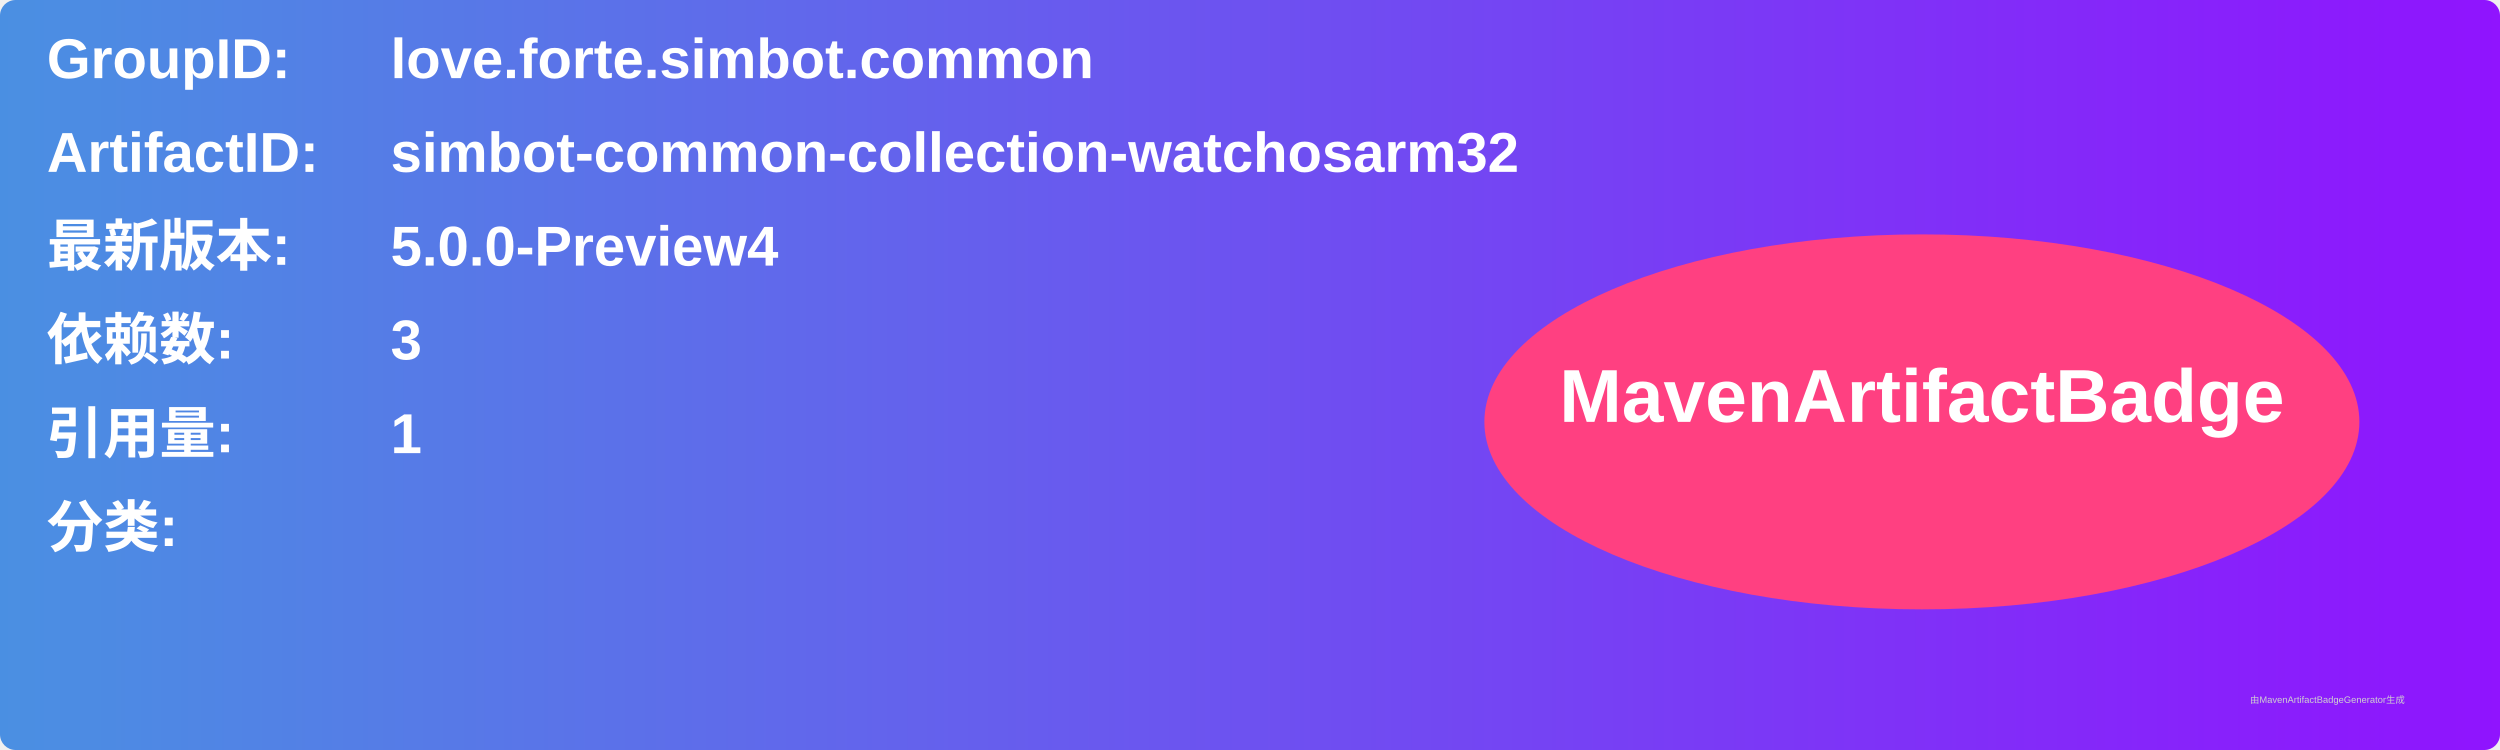
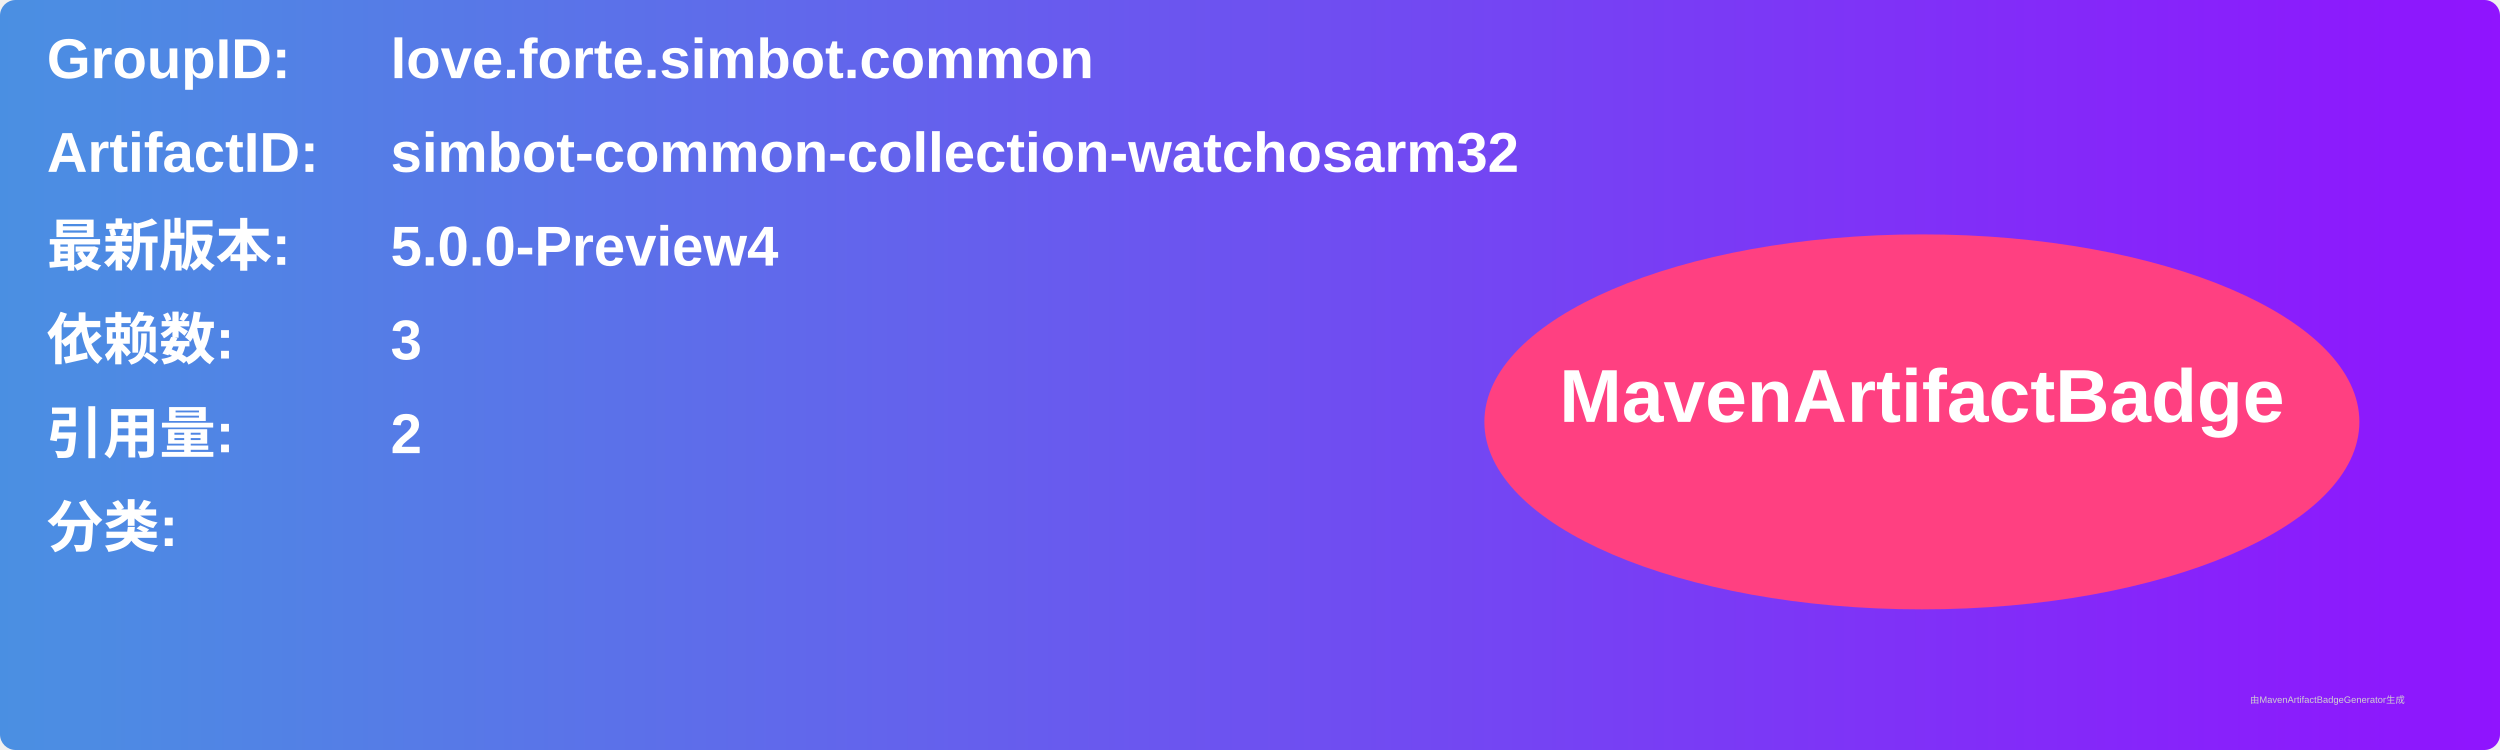
<svg xmlns="http://www.w3.org/2000/svg" width="800" height="240" viewBox="0 0 800 240">
  <linearGradient id="grad" x1="0%" y1="0%" x2="100%" y2="0%">
    <stop offset="0%" stop-color="#4a90e2" />
    <stop offset="100%" stop-color="#9013fe" />
  </linearGradient>
  <rect width="100%" height="100%" rx="5" ry="5" fill="url(#grad)" />
  <g transform="translate(15, 15)">
    <text x="0" y="10" font-family="Arial" font-size="18" fill="white" font-weight="bold" width="260">GroupID:</text>
    <text x="110" y="10" font-family="Arial" font-size="18" fill="white" font-weight="bold" width="460">love.forte.simbot.common</text>
    <text x="0" y="40" font-family="Arial" font-size="18" fill="white" font-weight="bold" width="260">ArtifactID:</text>
    <text x="110" y="40" font-family="Arial" font-size="18" fill="white" font-weight="bold" width="460">simbot-common-collection-watchosarm32</text>
    <text x="0" y="70" font-family="Arial" font-size="18" fill="white" font-weight="bold">最新版本:</text>
    <text x="110" y="70" font-family="Arial" font-size="18" fill="white" font-weight="bold">
      <tspan font-weight="bold">5.0.0-Preview4</tspan>
    </text>
    <text x="0" y="100" font-family="Arial" font-size="18" fill="white" font-weight="bold">依赖数: </text>
    <text x="110" y="100" font-family="Arial" font-size="18" fill="white">
      <tspan font-weight="bold">3</tspan>
    </text>
    <text x="0" y="130" font-family="Arial" font-size="18" fill="white" font-weight="bold">引用量: </text>
    <text x="110" y="130" font-family="Arial" font-size="18" fill="white">
-       <tspan font-weight="bold">1</tspan>
+       <tspan font-weight="bold">2</tspan>
    </text>
    <text x="0" y="160" font-family="Arial" font-size="18" fill="white" font-weight="bold">分类:</text>
    <text x="10" y="190" font-family="Arial" font-size="10" fill="white">
      <tspan font-weight="bold" />
    </text>
    <ellipse cx="600" cy="120" rx="140" ry="60" fill="#ff4081" />
    <text x="600" y="120" text-anchor="middle" font-family="Arial" font-size="24" fill="white" font-weight="bold">MavenArtifactBadge</text>
  </g>
  <text x="720" y="225" font-family="Arial" font-size="3" fill="#d0d0d0">由MavenArtifactBadgeGenerator生成</text>
</svg>
